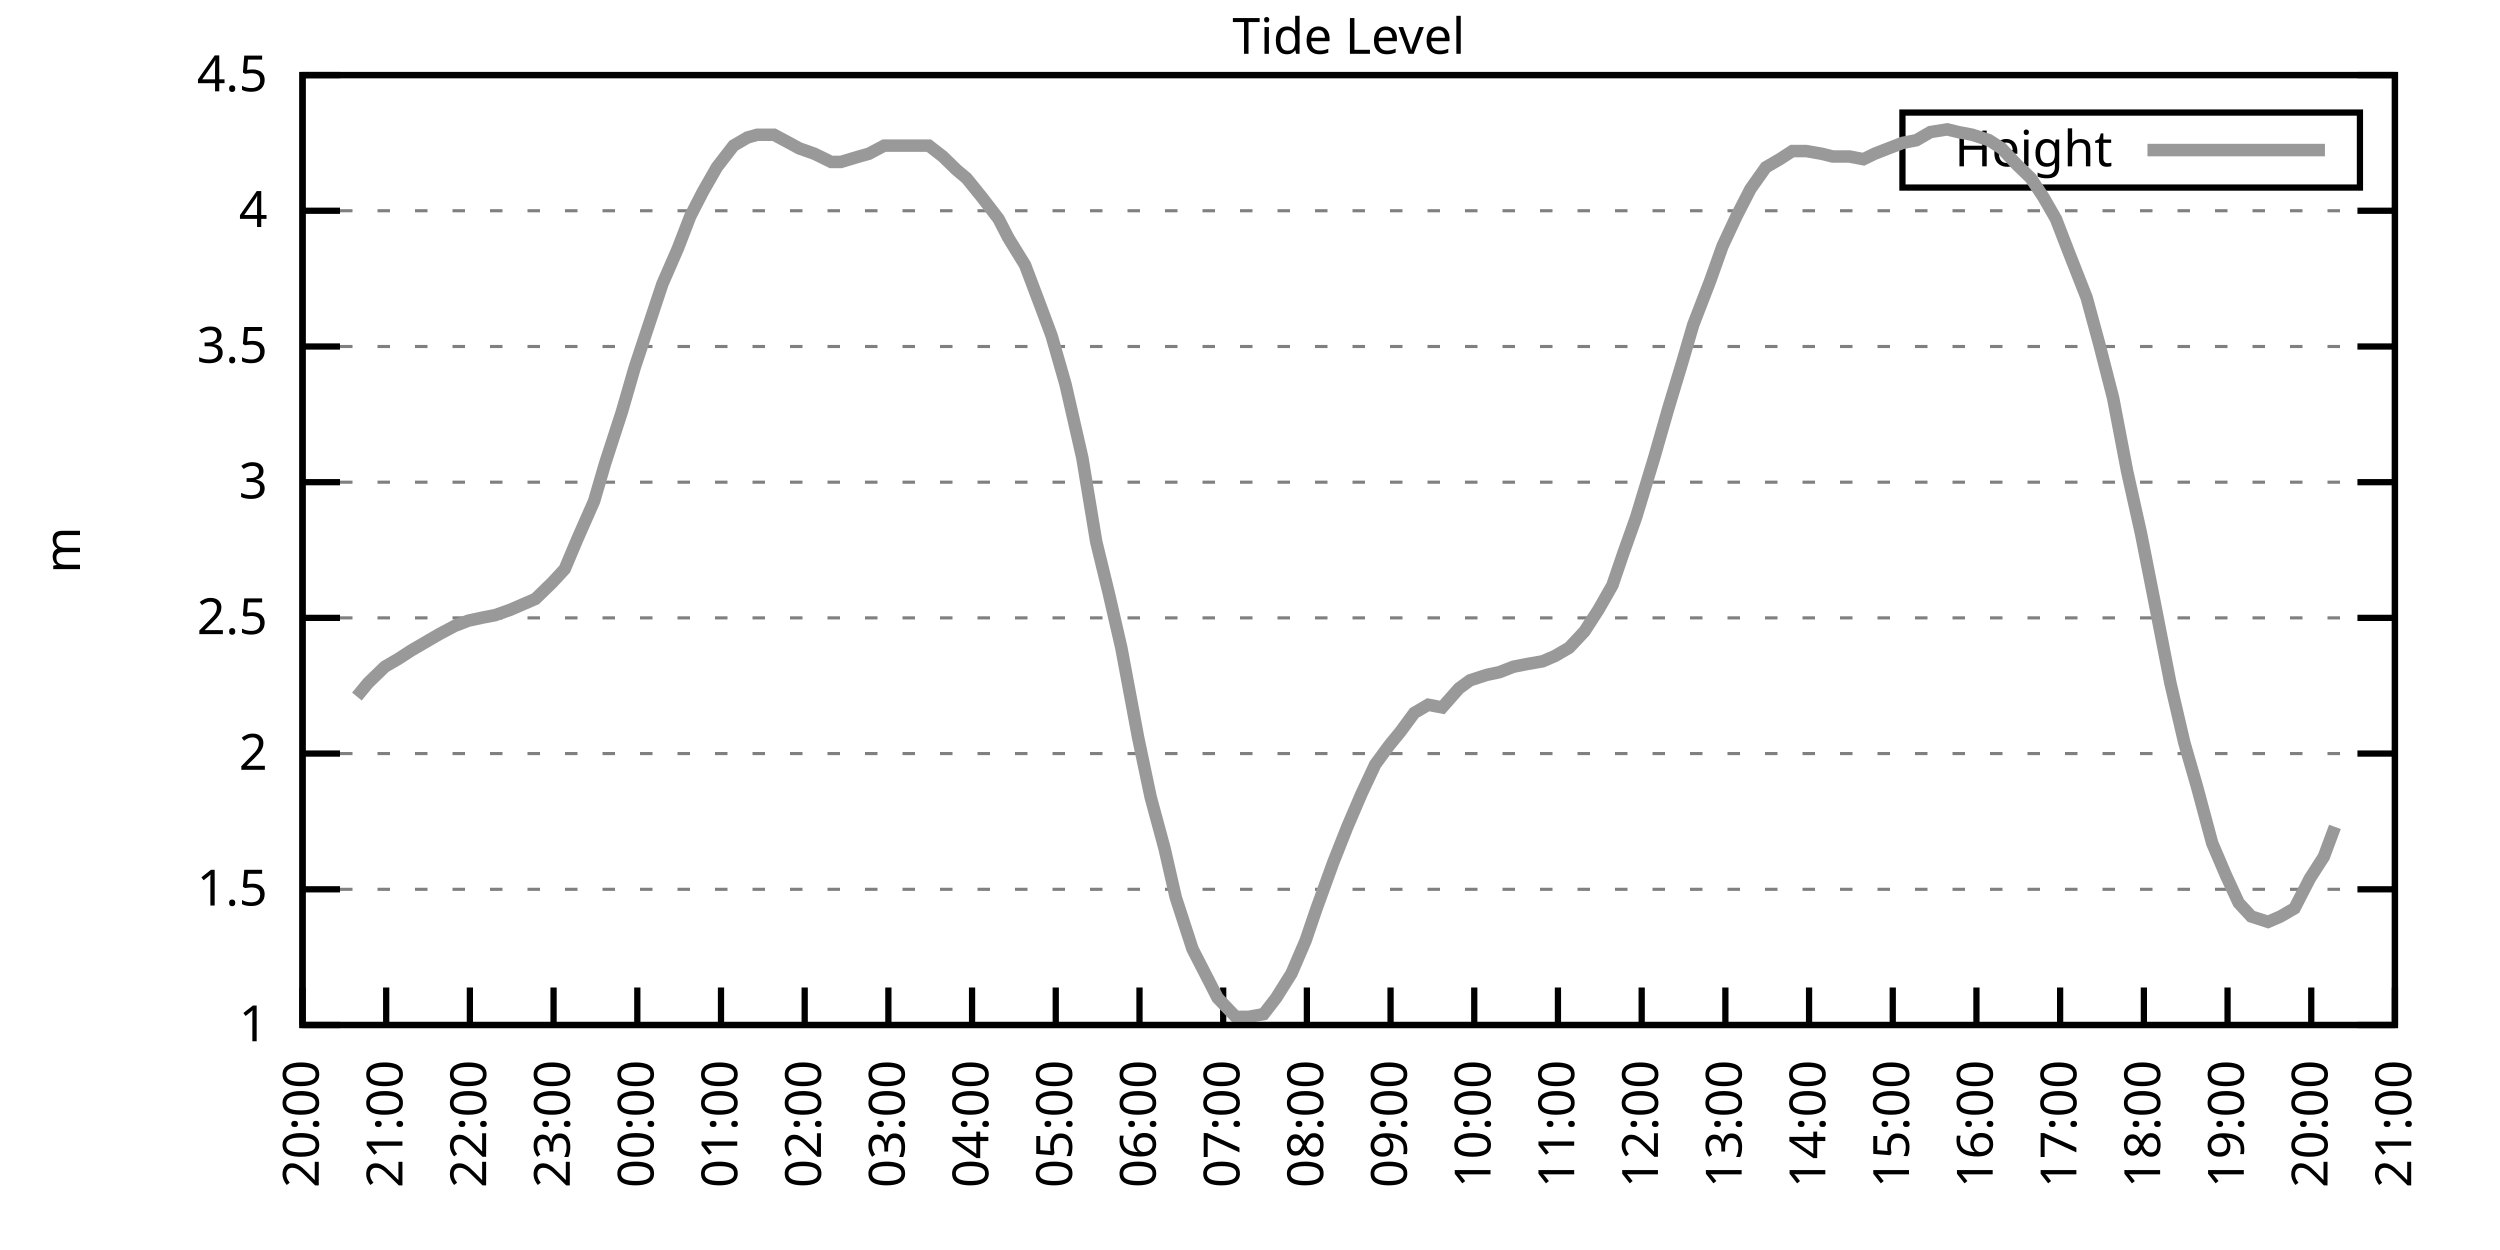
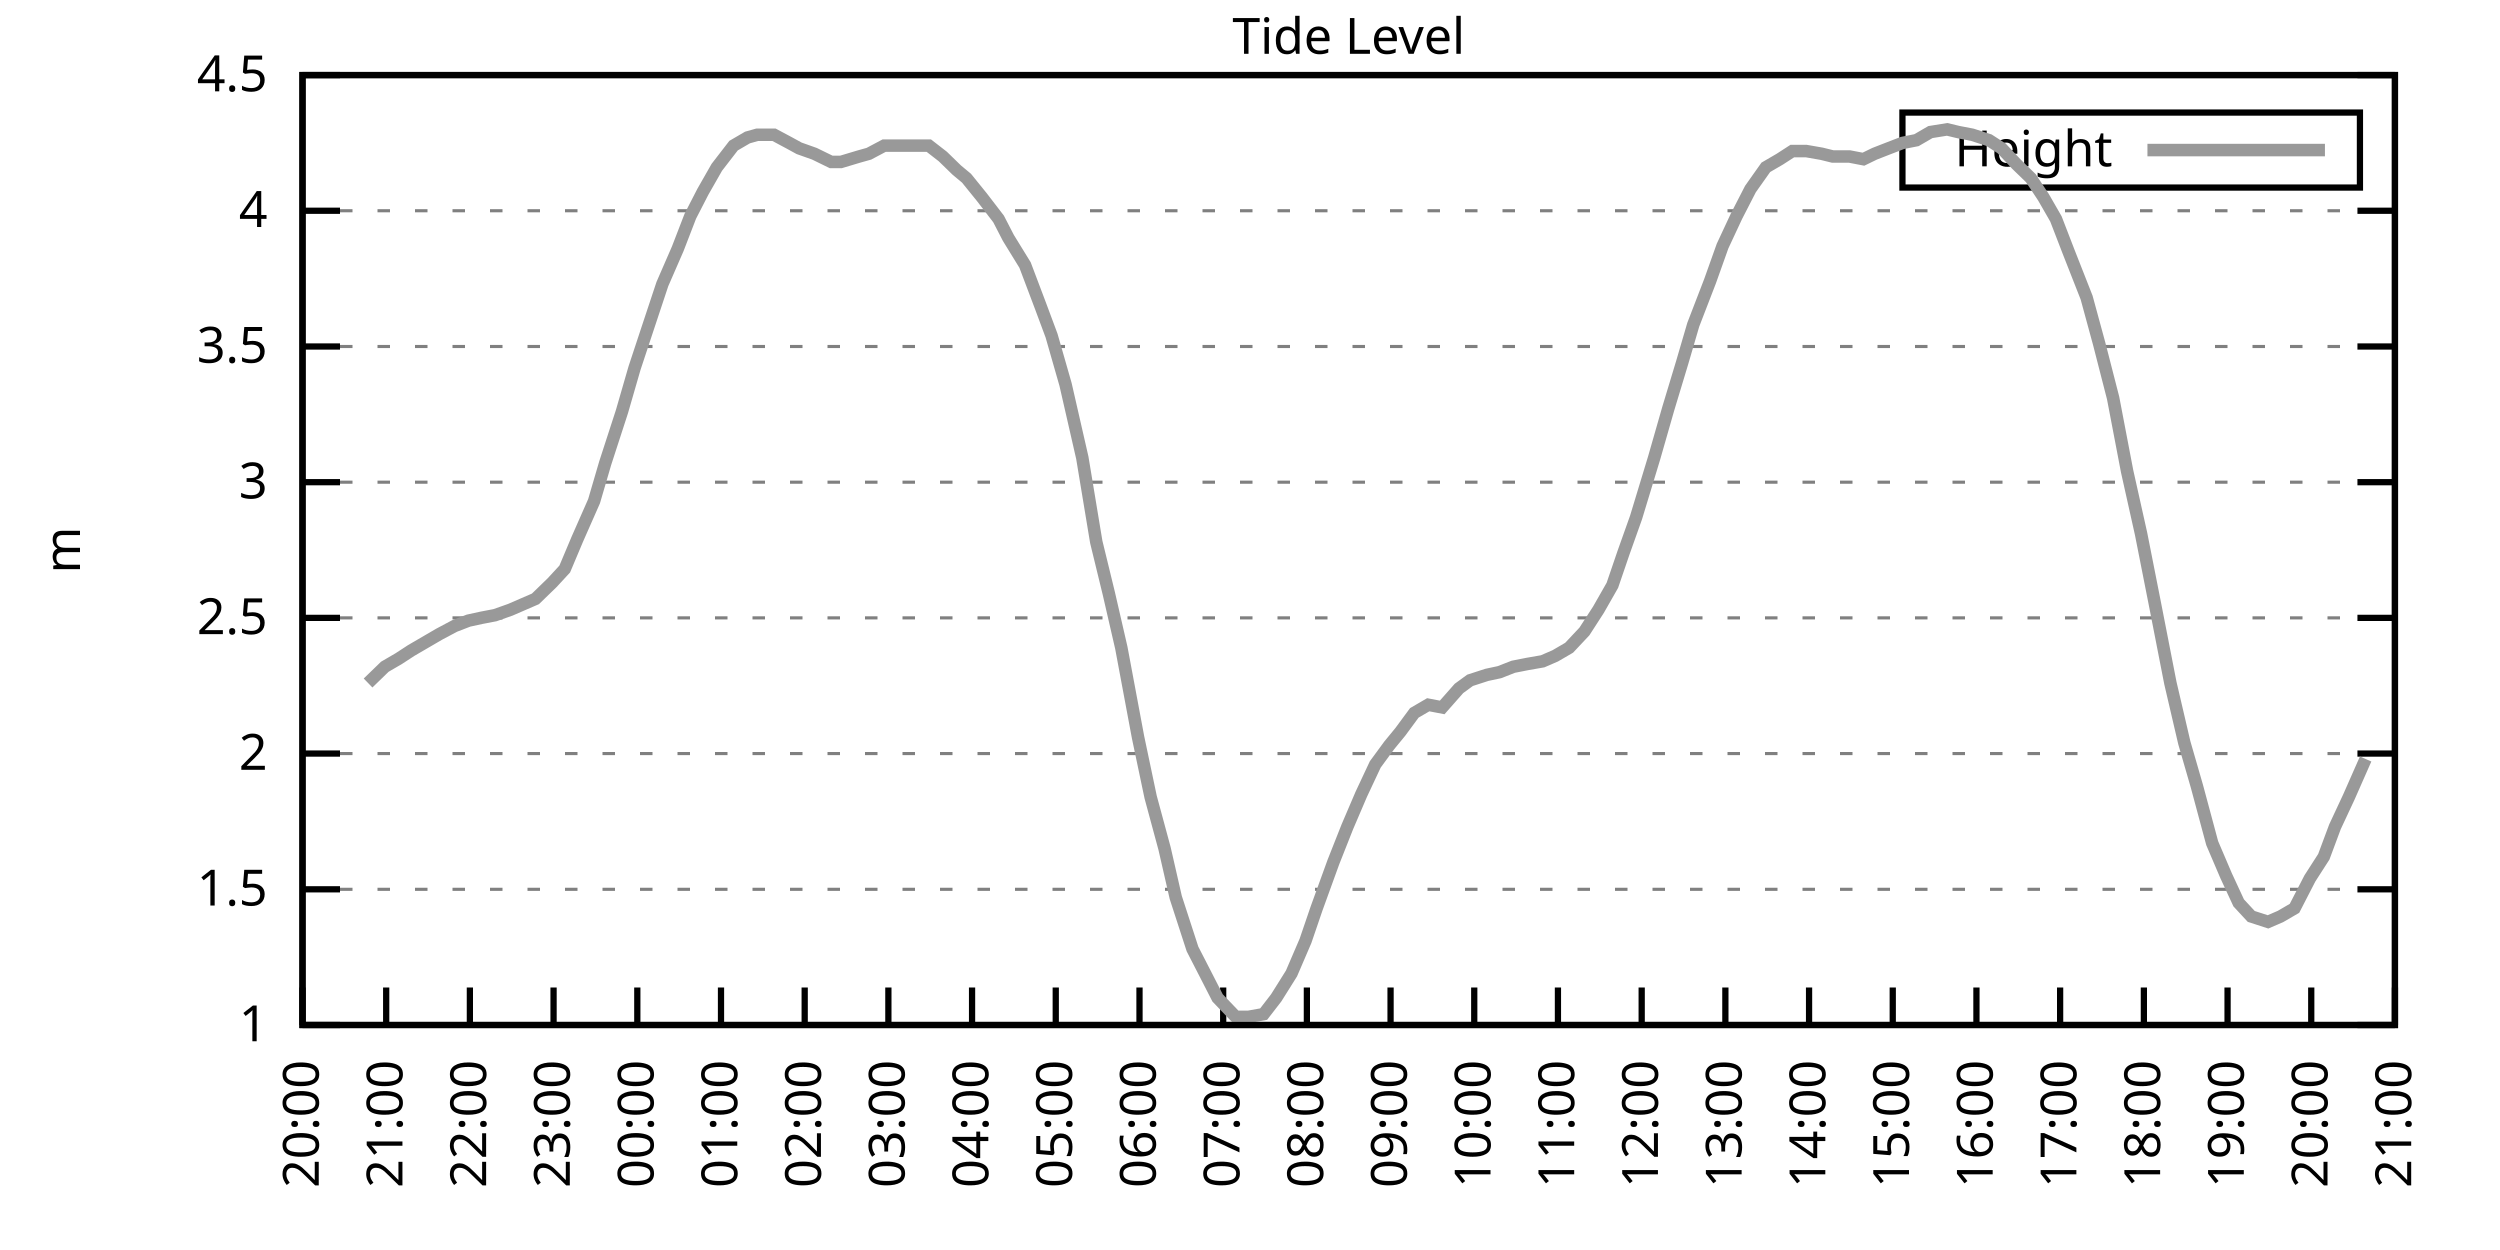
<svg xmlns="http://www.w3.org/2000/svg" xmlns:xlink="http://www.w3.org/1999/xlink" width="400" height="200" viewBox="0 0 400 200">
  <g id="gnuplot_canvas">
    <rect x="0" y="0" width="400" height="200" fill="none" />
    <defs>
      <circle id="gpDot" r="0.5" stroke-width="0.5" stroke="currentColor" />
      <path id="gpPt0" stroke-width="0.333" stroke="currentColor" d="M-1,0 h2 M0,-1 v2" />
      <path id="gpPt1" stroke-width="0.333" stroke="currentColor" d="M-1,-1 L1,1 M1,-1 L-1,1" />
      <path id="gpPt2" stroke-width="0.333" stroke="currentColor" d="M-1,0 L1,0 M0,-1 L0,1 M-1,-1 L1,1 M-1,1 L1,-1" />
      <rect id="gpPt3" stroke-width="0.333" stroke="currentColor" x="-1" y="-1" width="2" height="2" />
      <rect id="gpPt4" stroke-width="0.333" stroke="currentColor" fill="currentColor" x="-1" y="-1" width="2" height="2" />
      <circle id="gpPt5" stroke-width="0.333" stroke="currentColor" cx="0" cy="0" r="1" />
      <use xlink:href="#gpPt5" id="gpPt6" fill="currentColor" stroke="none" />
      <path id="gpPt7" stroke-width="0.333" stroke="currentColor" d="M0,-1.33 L-1.33,0.67 L1.33,0.67 z" />
      <use xlink:href="#gpPt7" id="gpPt8" fill="currentColor" stroke="none" />
      <use xlink:href="#gpPt7" id="gpPt9" stroke="currentColor" transform="rotate(180)" />
      <use xlink:href="#gpPt9" id="gpPt10" fill="currentColor" stroke="none" />
      <use xlink:href="#gpPt3" id="gpPt11" stroke="currentColor" transform="rotate(45)" />
      <use xlink:href="#gpPt11" id="gpPt12" fill="currentColor" stroke="none" />
      <path id="gpPt13" stroke-width="0.333" stroke="currentColor" d="M0,1.330 L1.265,0.411 L0.782,-1.067 L-0.782,-1.076 L-1.265,0.411 z" />
      <use xlink:href="#gpPt13" id="gpPt14" fill="currentColor" stroke="none" />
      <filter id="textbox" filterUnits="objectBoundingBox" x="0" y="0" height="1" width="1">
        <feFlood flood-color="white" flood-opacity="1" result="bgnd" />
        <feComposite in="SourceGraphic" in2="bgnd" operator="atop" />
      </filter>
      <filter id="greybox" filterUnits="objectBoundingBox" x="0" y="0" height="1" width="1">
        <feFlood flood-color="lightgrey" flood-opacity="1" result="grey" />
        <feComposite in="SourceGraphic" in2="grey" operator="atop" />
      </filter>
    </defs>
    <g fill="none" color="white" stroke="currentColor" stroke-width="1.00" stroke-linecap="butt" stroke-linejoin="miter">
</g>
    <g fill="none" color="black" stroke="currentColor" stroke-width="1.00" stroke-linecap="butt" stroke-linejoin="miter">
      <g stroke="none" shape-rendering="crispEdges">
        <polygon fill="rgb(255, 255, 255)" points="48.40,164.00 383.18,164.00 383.18,12.02 48.40,12.02 " />
      </g>
    </g>
    <g fill="none" color="black" stroke="currentColor" stroke-width="1.00" stroke-linecap="butt" stroke-linejoin="miter">
</g>
    <g fill="none" color="black" stroke="black" stroke-width="0.50" stroke-linecap="butt" stroke-linejoin="miter">
</g>
    <g fill="none" color="gray" stroke="currentColor" stroke-width="0.50" stroke-linecap="butt" stroke-linejoin="miter">
      <path stroke="gray" stroke-dasharray="2,4" class="gridline" d="M48.40,164.00 L383.19,164.00  " />
    </g>
    <g fill="none" color="gray" stroke="gray" stroke-width="1.00" stroke-linecap="butt" stroke-linejoin="miter">
</g>
    <g fill="none" color="black" stroke="currentColor" stroke-width="1.00" stroke-linecap="butt" stroke-linejoin="miter">
      <path stroke="black" d="M48.40,164.00 L54.40,164.00 M383.19,164.00 L377.19,164.00  " />
      <g transform="translate(42.80,166.60)" stroke="none" fill="black" font-family="Sans" font-size="8.00" text-anchor="end">
        <text>
          <tspan font-family="Sans"> 1</tspan>
        </text>
      </g>
    </g>
    <g fill="none" color="black" stroke="currentColor" stroke-width="1.00" stroke-linecap="butt" stroke-linejoin="miter">
</g>
    <g fill="none" color="black" stroke="black" stroke-width="0.50" stroke-linecap="butt" stroke-linejoin="miter">
</g>
    <g fill="none" color="gray" stroke="currentColor" stroke-width="0.50" stroke-linecap="butt" stroke-linejoin="miter">
      <path stroke="gray" stroke-dasharray="2,4" class="gridline" d="M48.40,142.29 L383.19,142.29  " />
    </g>
    <g fill="none" color="gray" stroke="gray" stroke-width="1.00" stroke-linecap="butt" stroke-linejoin="miter">
</g>
    <g fill="none" color="black" stroke="currentColor" stroke-width="1.00" stroke-linecap="butt" stroke-linejoin="miter">
      <path stroke="black" d="M48.40,142.29 L54.40,142.29 M383.19,142.29 L377.19,142.29  " />
      <g transform="translate(42.80,144.89)" stroke="none" fill="black" font-family="Sans" font-size="8.00" text-anchor="end">
        <text>
          <tspan font-family="Sans"> 1.5</tspan>
        </text>
      </g>
    </g>
    <g fill="none" color="black" stroke="currentColor" stroke-width="1.00" stroke-linecap="butt" stroke-linejoin="miter">
</g>
    <g fill="none" color="black" stroke="black" stroke-width="0.50" stroke-linecap="butt" stroke-linejoin="miter">
</g>
    <g fill="none" color="gray" stroke="currentColor" stroke-width="0.50" stroke-linecap="butt" stroke-linejoin="miter">
      <path stroke="gray" stroke-dasharray="2,4" class="gridline" d="M48.40,120.57 L383.19,120.57  " />
    </g>
    <g fill="none" color="gray" stroke="gray" stroke-width="1.00" stroke-linecap="butt" stroke-linejoin="miter">
</g>
    <g fill="none" color="black" stroke="currentColor" stroke-width="1.00" stroke-linecap="butt" stroke-linejoin="miter">
      <path stroke="black" d="M48.40,120.57 L54.40,120.57 M383.19,120.57 L377.19,120.57  " />
      <g transform="translate(42.80,123.17)" stroke="none" fill="black" font-family="Sans" font-size="8.00" text-anchor="end">
        <text>
          <tspan font-family="Sans"> 2</tspan>
        </text>
      </g>
    </g>
    <g fill="none" color="black" stroke="currentColor" stroke-width="1.00" stroke-linecap="butt" stroke-linejoin="miter">
</g>
    <g fill="none" color="black" stroke="black" stroke-width="0.50" stroke-linecap="butt" stroke-linejoin="miter">
</g>
    <g fill="none" color="gray" stroke="currentColor" stroke-width="0.50" stroke-linecap="butt" stroke-linejoin="miter">
      <path stroke="gray" stroke-dasharray="2,4" class="gridline" d="M48.40,98.86 L383.19,98.86  " />
    </g>
    <g fill="none" color="gray" stroke="gray" stroke-width="1.00" stroke-linecap="butt" stroke-linejoin="miter">
</g>
    <g fill="none" color="black" stroke="currentColor" stroke-width="1.00" stroke-linecap="butt" stroke-linejoin="miter">
      <path stroke="black" d="M48.40,98.86 L54.40,98.86 M383.19,98.86 L377.19,98.86  " />
      <g transform="translate(42.80,101.46)" stroke="none" fill="black" font-family="Sans" font-size="8.00" text-anchor="end">
        <text>
          <tspan font-family="Sans"> 2.5</tspan>
        </text>
      </g>
    </g>
    <g fill="none" color="black" stroke="currentColor" stroke-width="1.00" stroke-linecap="butt" stroke-linejoin="miter">
</g>
    <g fill="none" color="black" stroke="black" stroke-width="0.50" stroke-linecap="butt" stroke-linejoin="miter">
</g>
    <g fill="none" color="gray" stroke="currentColor" stroke-width="0.50" stroke-linecap="butt" stroke-linejoin="miter">
      <path stroke="gray" stroke-dasharray="2,4" class="gridline" d="M48.40,77.15 L383.19,77.15  " />
    </g>
    <g fill="none" color="gray" stroke="gray" stroke-width="1.00" stroke-linecap="butt" stroke-linejoin="miter">
</g>
    <g fill="none" color="black" stroke="currentColor" stroke-width="1.00" stroke-linecap="butt" stroke-linejoin="miter">
      <path stroke="black" d="M48.40,77.15 L54.40,77.15 M383.19,77.15 L377.19,77.15  " />
      <g transform="translate(42.80,79.75)" stroke="none" fill="black" font-family="Sans" font-size="8.00" text-anchor="end">
        <text>
          <tspan font-family="Sans"> 3</tspan>
        </text>
      </g>
    </g>
    <g fill="none" color="black" stroke="currentColor" stroke-width="1.00" stroke-linecap="butt" stroke-linejoin="miter">
</g>
    <g fill="none" color="black" stroke="black" stroke-width="0.50" stroke-linecap="butt" stroke-linejoin="miter">
</g>
    <g fill="none" color="gray" stroke="currentColor" stroke-width="0.50" stroke-linecap="butt" stroke-linejoin="miter">
      <path stroke="gray" stroke-dasharray="2,4" class="gridline" d="M48.40,55.44 L383.19,55.44  " />
    </g>
    <g fill="none" color="gray" stroke="gray" stroke-width="1.00" stroke-linecap="butt" stroke-linejoin="miter">
</g>
    <g fill="none" color="black" stroke="currentColor" stroke-width="1.00" stroke-linecap="butt" stroke-linejoin="miter">
      <path stroke="black" d="M48.40,55.44 L54.40,55.44 M383.19,55.44 L377.19,55.44  " />
      <g transform="translate(42.80,58.04)" stroke="none" fill="black" font-family="Sans" font-size="8.00" text-anchor="end">
        <text>
          <tspan font-family="Sans"> 3.5</tspan>
        </text>
      </g>
    </g>
    <g fill="none" color="black" stroke="currentColor" stroke-width="1.00" stroke-linecap="butt" stroke-linejoin="miter">
</g>
    <g fill="none" color="black" stroke="black" stroke-width="0.50" stroke-linecap="butt" stroke-linejoin="miter">
</g>
    <g fill="none" color="gray" stroke="currentColor" stroke-width="0.50" stroke-linecap="butt" stroke-linejoin="miter">
      <path stroke="gray" stroke-dasharray="2,4" class="gridline" d="M48.40,33.72 L383.19,33.72  " />
    </g>
    <g fill="none" color="gray" stroke="gray" stroke-width="1.00" stroke-linecap="butt" stroke-linejoin="miter">
</g>
    <g fill="none" color="black" stroke="currentColor" stroke-width="1.00" stroke-linecap="butt" stroke-linejoin="miter">
      <path stroke="black" d="M48.40,33.72 L54.40,33.72 M383.19,33.72 L377.19,33.72  " />
      <g transform="translate(42.80,36.32)" stroke="none" fill="black" font-family="Sans" font-size="8.00" text-anchor="end">
        <text>
          <tspan font-family="Sans"> 4</tspan>
        </text>
      </g>
    </g>
    <g fill="none" color="black" stroke="currentColor" stroke-width="1.00" stroke-linecap="butt" stroke-linejoin="miter">
</g>
    <g fill="none" color="black" stroke="black" stroke-width="0.50" stroke-linecap="butt" stroke-linejoin="miter">
</g>
    <g fill="none" color="gray" stroke="currentColor" stroke-width="0.50" stroke-linecap="butt" stroke-linejoin="miter">
      <path stroke="gray" stroke-dasharray="2,4" class="gridline" d="M48.40,12.01 L383.19,12.01  " />
    </g>
    <g fill="none" color="gray" stroke="gray" stroke-width="1.00" stroke-linecap="butt" stroke-linejoin="miter">
</g>
    <g fill="none" color="black" stroke="currentColor" stroke-width="1.00" stroke-linecap="butt" stroke-linejoin="miter">
      <path stroke="black" d="M48.40,12.01 L54.40,12.01 M383.19,12.01 L377.19,12.01  " />
      <g transform="translate(42.80,14.61)" stroke="none" fill="black" font-family="Sans" font-size="8.00" text-anchor="end">
        <text>
          <tspan font-family="Sans"> 4.5</tspan>
        </text>
      </g>
    </g>
    <g fill="none" color="black" stroke="currentColor" stroke-width="1.00" stroke-linecap="butt" stroke-linejoin="miter">
      <path stroke="black" d="M48.40,164.00 L48.40,158.00  " />
      <g transform="translate(51.00,169.60) rotate(270.00)" stroke="none" fill="black" font-family="Sans" font-size="8.00" text-anchor="end">
        <text>
          <tspan font-family="Sans">20:00</tspan>
        </text>
      </g>
    </g>
    <g fill="none" color="black" stroke="currentColor" stroke-width="1.00" stroke-linecap="butt" stroke-linejoin="miter">
      <path stroke="black" d="M61.79,164.00 L61.79,158.00  " />
      <g transform="translate(64.39,169.60) rotate(270.00)" stroke="none" fill="black" font-family="Sans" font-size="8.00" text-anchor="end">
        <text>
          <tspan font-family="Sans">21:00</tspan>
        </text>
      </g>
    </g>
    <g fill="none" color="black" stroke="currentColor" stroke-width="1.00" stroke-linecap="butt" stroke-linejoin="miter">
      <path stroke="black" d="M75.18,164.00 L75.18,158.00  " />
      <g transform="translate(77.78,169.60) rotate(270.00)" stroke="none" fill="black" font-family="Sans" font-size="8.00" text-anchor="end">
        <text>
          <tspan font-family="Sans">22:00</tspan>
        </text>
      </g>
    </g>
    <g fill="none" color="black" stroke="currentColor" stroke-width="1.00" stroke-linecap="butt" stroke-linejoin="miter">
      <path stroke="black" d="M88.57,164.00 L88.57,158.00  " />
      <g transform="translate(91.17,169.60) rotate(270.00)" stroke="none" fill="black" font-family="Sans" font-size="8.00" text-anchor="end">
        <text>
          <tspan font-family="Sans">23:00</tspan>
        </text>
      </g>
    </g>
    <g fill="none" color="black" stroke="currentColor" stroke-width="1.00" stroke-linecap="butt" stroke-linejoin="miter">
      <path stroke="black" d="M101.97,164.00 L101.97,158.00  " />
      <g transform="translate(104.57,169.60) rotate(270.00)" stroke="none" fill="black" font-family="Sans" font-size="8.00" text-anchor="end">
        <text>
          <tspan font-family="Sans">00:00</tspan>
        </text>
      </g>
    </g>
    <g fill="none" color="black" stroke="currentColor" stroke-width="1.00" stroke-linecap="butt" stroke-linejoin="miter">
      <path stroke="black" d="M115.36,164.00 L115.36,158.00  " />
      <g transform="translate(117.96,169.60) rotate(270.00)" stroke="none" fill="black" font-family="Sans" font-size="8.00" text-anchor="end">
        <text>
          <tspan font-family="Sans">01:00</tspan>
        </text>
      </g>
    </g>
    <g fill="none" color="black" stroke="currentColor" stroke-width="1.00" stroke-linecap="butt" stroke-linejoin="miter">
      <path stroke="black" d="M128.75,164.00 L128.75,158.00  " />
      <g transform="translate(131.35,169.60) rotate(270.00)" stroke="none" fill="black" font-family="Sans" font-size="8.00" text-anchor="end">
        <text>
          <tspan font-family="Sans">02:00</tspan>
        </text>
      </g>
    </g>
    <g fill="none" color="black" stroke="currentColor" stroke-width="1.00" stroke-linecap="butt" stroke-linejoin="miter">
      <path stroke="black" d="M142.14,164.00 L142.14,158.00  " />
      <g transform="translate(144.74,169.60) rotate(270.00)" stroke="none" fill="black" font-family="Sans" font-size="8.00" text-anchor="end">
        <text>
          <tspan font-family="Sans">03:00</tspan>
        </text>
      </g>
    </g>
    <g fill="none" color="black" stroke="currentColor" stroke-width="1.00" stroke-linecap="butt" stroke-linejoin="miter">
      <path stroke="black" d="M155.53,164.00 L155.53,158.00  " />
      <g transform="translate(158.13,169.60) rotate(270.00)" stroke="none" fill="black" font-family="Sans" font-size="8.00" text-anchor="end">
        <text>
          <tspan font-family="Sans">04:00</tspan>
        </text>
      </g>
    </g>
    <g fill="none" color="black" stroke="currentColor" stroke-width="1.00" stroke-linecap="butt" stroke-linejoin="miter">
      <path stroke="black" d="M168.92,164.00 L168.92,158.00  " />
      <g transform="translate(171.52,169.60) rotate(270.00)" stroke="none" fill="black" font-family="Sans" font-size="8.00" text-anchor="end">
        <text>
          <tspan font-family="Sans">05:00</tspan>
        </text>
      </g>
    </g>
    <g fill="none" color="black" stroke="currentColor" stroke-width="1.00" stroke-linecap="butt" stroke-linejoin="miter">
      <path stroke="black" d="M182.32,164.00 L182.32,158.00  " />
      <g transform="translate(184.92,169.60) rotate(270.00)" stroke="none" fill="black" font-family="Sans" font-size="8.00" text-anchor="end">
        <text>
          <tspan font-family="Sans">06:00</tspan>
        </text>
      </g>
    </g>
    <g fill="none" color="black" stroke="currentColor" stroke-width="1.00" stroke-linecap="butt" stroke-linejoin="miter">
      <path stroke="black" d="M195.71,164.00 L195.71,158.00  " />
      <g transform="translate(198.31,169.60) rotate(270.00)" stroke="none" fill="black" font-family="Sans" font-size="8.00" text-anchor="end">
        <text>
          <tspan font-family="Sans">07:00</tspan>
        </text>
      </g>
    </g>
    <g fill="none" color="black" stroke="currentColor" stroke-width="1.00" stroke-linecap="butt" stroke-linejoin="miter">
      <path stroke="black" d="M209.10,164.00 L209.10,158.00  " />
      <g transform="translate(211.70,169.60) rotate(270.00)" stroke="none" fill="black" font-family="Sans" font-size="8.00" text-anchor="end">
        <text>
          <tspan font-family="Sans">08:00</tspan>
        </text>
      </g>
    </g>
    <g fill="none" color="black" stroke="currentColor" stroke-width="1.00" stroke-linecap="butt" stroke-linejoin="miter">
      <path stroke="black" d="M222.49,164.00 L222.49,158.00  " />
      <g transform="translate(225.09,169.60) rotate(270.00)" stroke="none" fill="black" font-family="Sans" font-size="8.00" text-anchor="end">
        <text>
          <tspan font-family="Sans">09:00</tspan>
        </text>
      </g>
    </g>
    <g fill="none" color="black" stroke="currentColor" stroke-width="1.00" stroke-linecap="butt" stroke-linejoin="miter">
      <path stroke="black" d="M235.88,164.00 L235.88,158.00  " />
      <g transform="translate(238.48,169.60) rotate(270.00)" stroke="none" fill="black" font-family="Sans" font-size="8.00" text-anchor="end">
        <text>
          <tspan font-family="Sans">10:00</tspan>
        </text>
      </g>
    </g>
    <g fill="none" color="black" stroke="currentColor" stroke-width="1.00" stroke-linecap="butt" stroke-linejoin="miter">
      <path stroke="black" d="M249.27,164.00 L249.27,158.00  " />
      <g transform="translate(251.87,169.60) rotate(270.00)" stroke="none" fill="black" font-family="Sans" font-size="8.00" text-anchor="end">
        <text>
          <tspan font-family="Sans">11:00</tspan>
        </text>
      </g>
    </g>
    <g fill="none" color="black" stroke="currentColor" stroke-width="1.00" stroke-linecap="butt" stroke-linejoin="miter">
      <path stroke="black" d="M262.67,164.00 L262.67,158.00  " />
      <g transform="translate(265.27,169.60) rotate(270.00)" stroke="none" fill="black" font-family="Sans" font-size="8.00" text-anchor="end">
        <text>
          <tspan font-family="Sans">12:00</tspan>
        </text>
      </g>
    </g>
    <g fill="none" color="black" stroke="currentColor" stroke-width="1.00" stroke-linecap="butt" stroke-linejoin="miter">
      <path stroke="black" d="M276.06,164.00 L276.06,158.00  " />
      <g transform="translate(278.66,169.60) rotate(270.00)" stroke="none" fill="black" font-family="Sans" font-size="8.00" text-anchor="end">
        <text>
          <tspan font-family="Sans">13:00</tspan>
        </text>
      </g>
    </g>
    <g fill="none" color="black" stroke="currentColor" stroke-width="1.00" stroke-linecap="butt" stroke-linejoin="miter">
      <path stroke="black" d="M289.45,164.00 L289.45,158.00  " />
      <g transform="translate(292.05,169.60) rotate(270.00)" stroke="none" fill="black" font-family="Sans" font-size="8.00" text-anchor="end">
        <text>
          <tspan font-family="Sans">14:00</tspan>
        </text>
      </g>
    </g>
    <g fill="none" color="black" stroke="currentColor" stroke-width="1.00" stroke-linecap="butt" stroke-linejoin="miter">
      <path stroke="black" d="M302.84,164.00 L302.84,158.00  " />
      <g transform="translate(305.44,169.60) rotate(270.00)" stroke="none" fill="black" font-family="Sans" font-size="8.00" text-anchor="end">
        <text>
          <tspan font-family="Sans">15:00</tspan>
        </text>
      </g>
    </g>
    <g fill="none" color="black" stroke="currentColor" stroke-width="1.00" stroke-linecap="butt" stroke-linejoin="miter">
      <path stroke="black" d="M316.23,164.00 L316.23,158.00  " />
      <g transform="translate(318.83,169.60) rotate(270.00)" stroke="none" fill="black" font-family="Sans" font-size="8.00" text-anchor="end">
        <text>
          <tspan font-family="Sans">16:00</tspan>
        </text>
      </g>
    </g>
    <g fill="none" color="black" stroke="currentColor" stroke-width="1.00" stroke-linecap="butt" stroke-linejoin="miter">
      <path stroke="black" d="M329.62,164.00 L329.62,158.00  " />
      <g transform="translate(332.22,169.60) rotate(270.00)" stroke="none" fill="black" font-family="Sans" font-size="8.00" text-anchor="end">
        <text>
          <tspan font-family="Sans">17:00</tspan>
        </text>
      </g>
    </g>
    <g fill="none" color="black" stroke="currentColor" stroke-width="1.00" stroke-linecap="butt" stroke-linejoin="miter">
      <path stroke="black" d="M343.02,164.00 L343.02,158.00  " />
      <g transform="translate(345.62,169.60) rotate(270.00)" stroke="none" fill="black" font-family="Sans" font-size="8.00" text-anchor="end">
        <text>
          <tspan font-family="Sans">18:00</tspan>
        </text>
      </g>
    </g>
    <g fill="none" color="black" stroke="currentColor" stroke-width="1.00" stroke-linecap="butt" stroke-linejoin="miter">
      <path stroke="black" d="M356.41,164.00 L356.41,158.00  " />
      <g transform="translate(359.01,169.60) rotate(270.00)" stroke="none" fill="black" font-family="Sans" font-size="8.00" text-anchor="end">
        <text>
          <tspan font-family="Sans">19:00</tspan>
        </text>
      </g>
    </g>
    <g fill="none" color="black" stroke="currentColor" stroke-width="1.00" stroke-linecap="butt" stroke-linejoin="miter">
      <path stroke="black" d="M369.80,164.00 L369.80,158.00  " />
      <g transform="translate(372.40,169.60) rotate(270.00)" stroke="none" fill="black" font-family="Sans" font-size="8.00" text-anchor="end">
        <text>
          <tspan font-family="Sans">20:00</tspan>
        </text>
      </g>
    </g>
    <g fill="none" color="black" stroke="currentColor" stroke-width="1.00" stroke-linecap="butt" stroke-linejoin="miter">
      <path stroke="black" d="M383.19,164.00 L383.19,158.00  " />
      <g transform="translate(385.79,169.60) rotate(270.00)" stroke="none" fill="black" font-family="Sans" font-size="8.00" text-anchor="end">
        <text>
          <tspan font-family="Sans">21:00</tspan>
        </text>
      </g>
    </g>
    <g fill="none" color="black" stroke="currentColor" stroke-width="1.00" stroke-linecap="butt" stroke-linejoin="miter">
</g>
    <g fill="none" color="black" stroke="currentColor" stroke-width="1.00" stroke-linecap="butt" stroke-linejoin="miter">
      <path stroke="black" d="M48.40,12.01 L48.40,164.00 L383.19,164.00 L383.19,12.01 L48.40,12.01 Z  " />
    </g>
    <g fill="none" color="black" stroke="currentColor" stroke-width="1.00" stroke-linecap="butt" stroke-linejoin="miter">
</g>
    <g fill="none" color="black" stroke="currentColor" stroke-width="1.00" stroke-linecap="butt" stroke-linejoin="miter">
      <path stroke="black" d="M304.39,30.01 L304.39,18.01 L377.59,18.01 L377.59,30.01 L304.39,30.01 Z  " />
    </g>
    <g id="Tide_level_plot_1">
      <g fill="none" color="white" stroke="black" stroke-width="2.00" stroke-linecap="butt" stroke-linejoin="miter">
</g>
      <g fill="none" color="black" stroke="currentColor" stroke-width="2.00" stroke-linecap="butt" stroke-linejoin="miter">
        <g transform="translate(337.99,26.61)" stroke="none" fill="black" font-family="Sans" font-size="8.00" text-anchor="end">
          <text>
            <tspan font-family="Sans">Height</tspan>
          </text>
        </g>
      </g>
      <g fill="none" color="black" stroke="currentColor" stroke-width="2.00" stroke-linecap="butt" stroke-linejoin="miter">
-         <path stroke="rgb(153, 153, 153)" d="M343.59,24.01 L371.99,24.01 M57.10,111.45 L58.89,109.28 L61.57,106.68 L63.80,105.38 L65.81,104.07 L68.04,102.77   L70.27,101.47 L72.73,100.16 L74.96,99.30 L76.97,98.86 L79.20,98.43 L81.66,97.56 L83.66,96.69 L85.67,95.82   L88.35,93.22 L90.36,91.04 L92.37,86.27 L95.05,80.19 L96.83,74.11 L99.51,65.86 L101.52,58.91 L103.53,52.83   L105.98,45.45 L108.44,39.80 L110.45,34.59 L112.46,30.68 L114.69,26.77 L117.37,23.30 L119.60,22.00 L121.16,21.56   L123.84,21.56 L126.29,22.87 L127.86,23.73 L130.31,24.60 L132.99,25.91 L134.55,25.91 L137.45,25.04 L139.02,24.60   L141.47,23.30 L144.15,23.30 L145.71,23.30 L148.61,23.30 L150.85,25.04 L153.08,27.21 L154.64,28.51 L157.10,31.55   L159.77,35.03 L161.34,38.07 L164.01,42.41 L166.47,48.92 L168.25,53.70 L170.49,61.52 L173.17,73.24 L175.40,86.70   L177.41,94.95 L179.41,103.64 L182.09,117.97 L184.10,127.52 L186.33,135.77 L188.12,143.59 L190.80,151.84 L192.81,155.75   L194.81,159.66 L197.72,162.70 L199.73,162.70 L202.18,162.26 L204.19,159.66 L206.64,155.75 L208.88,150.54 L210.66,145.33   L213.34,137.94 L215.57,132.30 L217.80,127.09 L220.04,122.31 L222.27,119.27 L224.05,117.10 L226.29,114.06 L228.52,112.76   L230.75,113.19 L233.43,110.15 L235.21,108.85 L237.89,107.98 L239.90,107.55 L242.13,106.68 L244.36,106.24 L246.82,105.81   L248.83,104.94 L251.06,103.64 L253.51,101.03 L255.75,97.56 L257.98,93.65 L259.76,88.44 L261.77,82.79 L264.67,73.24   L266.91,65.42 L269.14,58.04 L270.92,51.96 L273.60,45.01 L275.61,39.37 L277.84,34.59 L280.07,30.25 L282.53,26.77   L284.76,25.47 L286.77,24.17 L289.00,24.17 L291.46,24.60 L293.24,25.04 L295.92,25.04 L298.15,25.47 L299.94,24.60   L302.17,23.73 L304.40,22.87 L306.63,22.43 L308.87,21.13 L311.54,20.70 L313.33,21.13 L315.56,21.56 L318.24,22.43   L320.25,23.73 L322.70,26.34 L324.94,28.51 L326.95,31.55 L328.95,35.03 L330.96,40.24 L333.86,47.62 L335.87,55.00   L338.10,63.69 L340.34,75.41 L342.57,85.40 L344.80,96.69 L347.26,109.28 L349.49,118.84 L351.50,125.79 L353.95,134.90   L356.18,140.12 L358.19,144.46 L360.20,146.63 L362.88,147.50 L364.89,146.63 L367.12,145.33 L369.58,140.55 L371.81,137.08   L373.59,132.30  " />
+         <path stroke="rgb(153, 153, 153)" d="M343.59,24.01 L371.99,24.01 M58.89,109.28 L61.57,106.68 L63.80,105.38 L65.81,104.07 L68.04,102.77 L70.27,101.47   L72.73,100.16 L74.96,99.30 L76.97,98.86 L79.20,98.43 L81.66,97.56 L83.66,96.69 L85.67,95.82 L88.35,93.22   L90.36,91.04 L92.37,86.27 L95.05,80.19 L96.83,74.11 L99.51,65.86 L101.52,58.91 L103.53,52.83 L105.98,45.45   L108.44,39.80 L110.45,34.59 L112.46,30.68 L114.69,26.77 L117.37,23.30 L119.60,22.00 L121.16,21.56 L123.84,21.56   L126.29,22.87 L127.86,23.73 L130.31,24.60 L132.99,25.91 L134.55,25.91 L137.45,25.04 L139.02,24.60 L141.47,23.30   L144.15,23.30 L145.71,23.30 L148.61,23.30 L150.85,25.04 L153.08,27.21 L154.64,28.51 L157.10,31.55 L159.77,35.03   L161.34,38.07 L164.01,42.41 L166.47,48.92 L168.25,53.70 L170.49,61.52 L173.17,73.24 L175.40,86.70 L177.41,94.95   L179.41,103.64 L182.09,117.97 L184.10,127.52 L186.33,135.77 L188.12,143.59 L190.80,151.84 L192.81,155.75 L194.81,159.66   L197.72,162.70 L199.73,162.70 L202.18,162.26 L204.19,159.66 L206.64,155.75 L208.88,150.54 L210.66,145.33 L213.34,137.94   L215.57,132.30 L217.80,127.09 L220.04,122.31 L222.27,119.27 L224.05,117.10 L226.29,114.06 L228.52,112.76 L230.75,113.19   L233.43,110.15 L235.21,108.85 L237.89,107.98 L239.90,107.55 L242.13,106.68 L244.36,106.24 L246.82,105.81 L248.83,104.94   L251.06,103.64 L253.51,101.03 L255.75,97.56 L257.98,93.65 L259.76,88.44 L261.77,82.79 L264.67,73.24 L266.91,65.42   L269.14,58.04 L270.92,51.96 L273.60,45.01 L275.61,39.37 L277.84,34.59 L280.07,30.25 L282.53,26.77 L284.76,25.47   L286.77,24.17 L289.00,24.17 L291.46,24.60 L293.24,25.04 L295.92,25.04 L298.15,25.47 L299.94,24.60 L302.17,23.73   L304.40,22.87 L306.63,22.43 L308.87,21.13 L311.54,20.70 L313.33,21.13 L315.56,21.56 L318.24,22.43 L320.25,23.73   L322.70,26.34 L324.94,28.51 L326.95,31.55 L328.95,35.03 L330.96,40.24 L333.86,47.62 L335.87,55.00 L338.10,63.69   L340.34,75.41 L342.57,85.40 L344.80,96.69 L347.26,109.28 L349.49,118.84 L351.50,125.79 L353.95,134.90 L356.18,140.12   L358.19,144.46 L360.20,146.63 L362.88,147.50 L364.89,146.63 L367.12,145.33 L369.58,140.55 L371.81,137.08 L373.59,132.30   L375.82,127.52 L378.50,121.44  " />
      </g>
    </g>
    <g fill="none" color="black" stroke="currentColor" stroke-width="2.00" stroke-linecap="butt" stroke-linejoin="miter">
</g>
    <g fill="none" color="black" stroke="black" stroke-width="1.00" stroke-linecap="butt" stroke-linejoin="miter">
</g>
    <g fill="none" color="black" stroke="currentColor" stroke-width="1.00" stroke-linecap="butt" stroke-linejoin="miter">
      <path stroke="black" d="M48.40,12.01 L48.40,164.00 L383.19,164.00 L383.19,12.01 L48.40,12.01 Z  " />
      <g transform="translate(12.80,88.01) rotate(270.00)" stroke="none" fill="black" font-family="Sans" font-size="8.00" text-anchor="middle">
        <text>
          <tspan font-family="Sans">m</tspan>
        </text>
      </g>
    </g>
    <g fill="none" color="black" stroke="currentColor" stroke-width="1.00" stroke-linecap="butt" stroke-linejoin="miter">
</g>
    <g fill="none" color="black" stroke="currentColor" stroke-width="1.00" stroke-linecap="butt" stroke-linejoin="miter">
      <g transform="translate(215.79,8.61)" stroke="none" fill="black" font-family="Sans" font-size="8.00" text-anchor="middle">
        <text>
          <tspan font-family="Sans">Tide Level</tspan>
        </text>
      </g>
    </g>
    <g fill="none" color="black" stroke="currentColor" stroke-width="1.00" stroke-linecap="butt" stroke-linejoin="miter">
</g>
  </g>
</svg>
